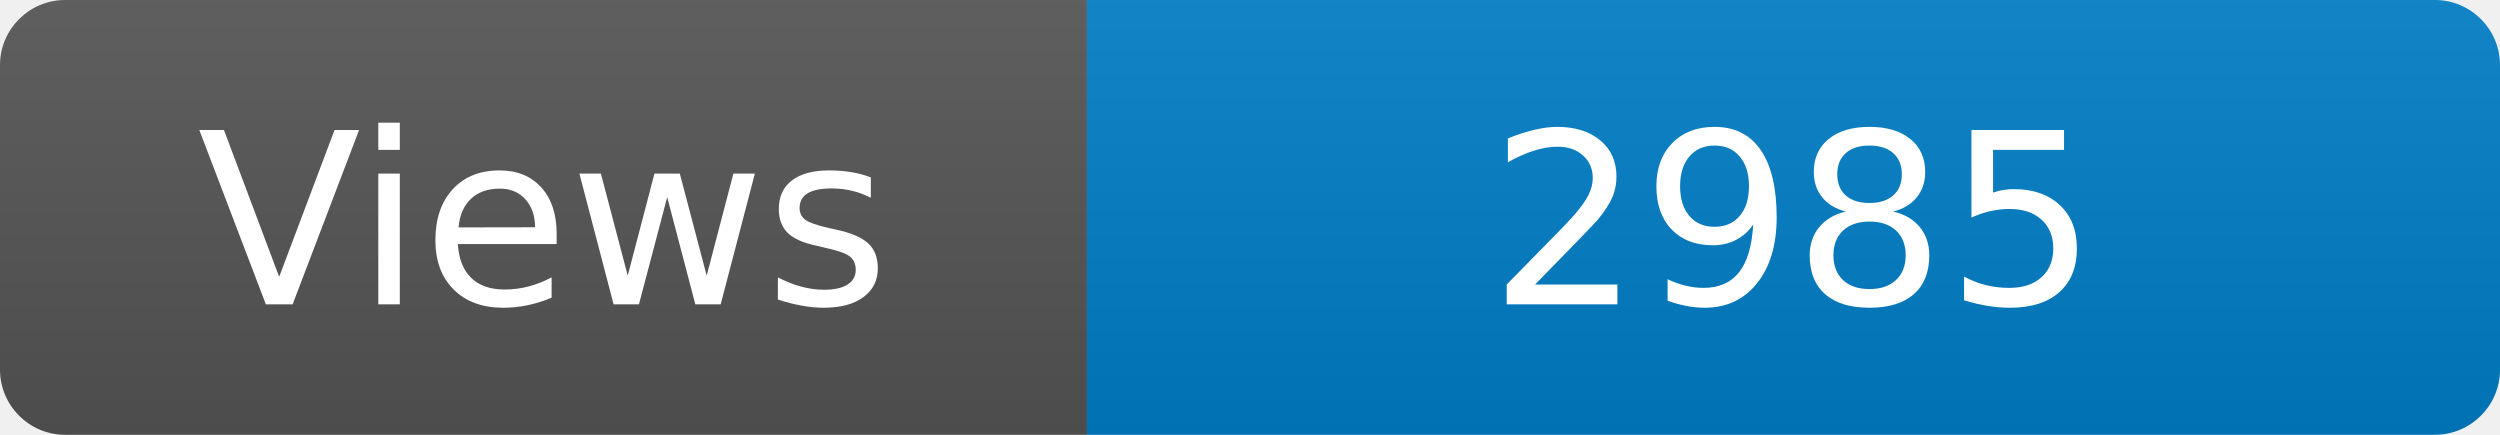
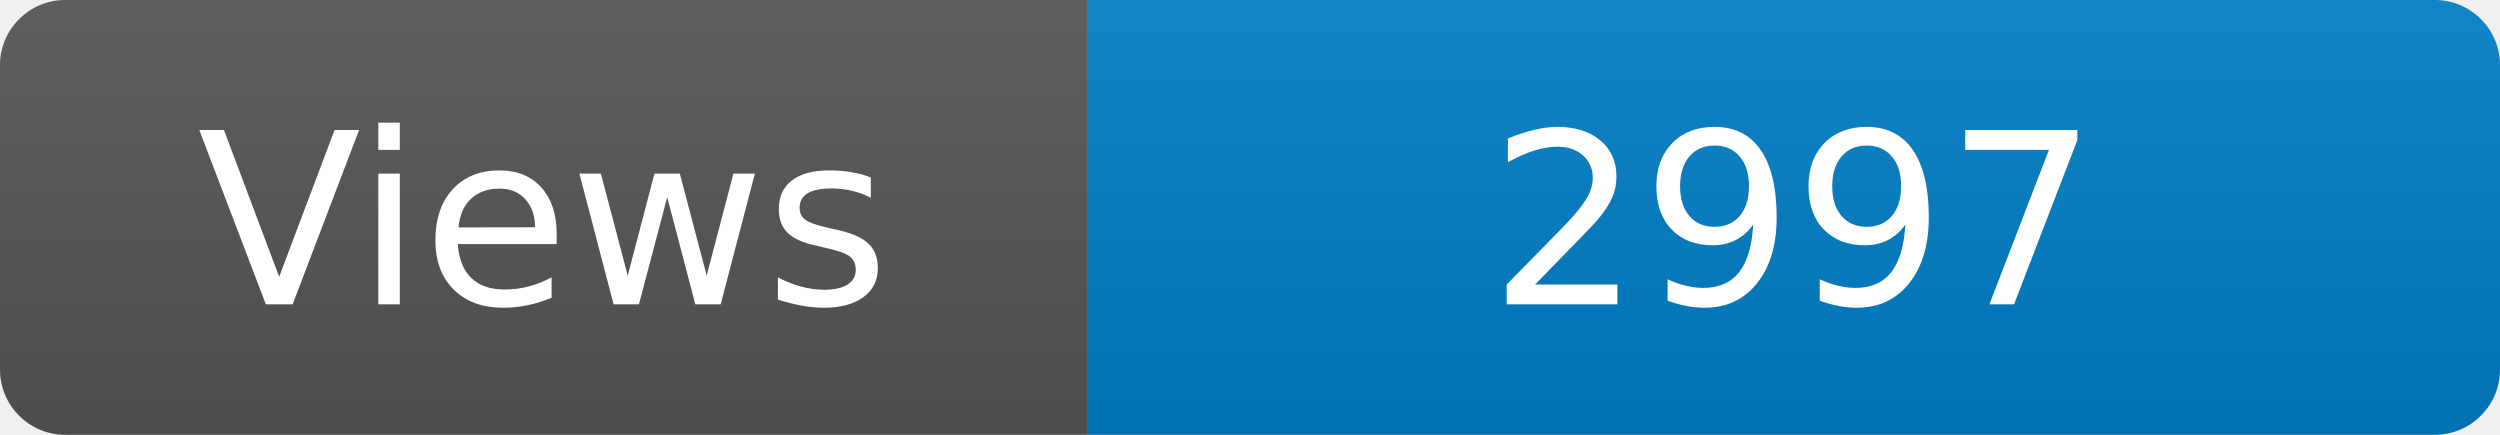
<svg xmlns="http://www.w3.org/2000/svg" width="115" height="20" role="img" aria-label="Maintained?: yes">
  <linearGradient id="s" x2="0" y2="100%">
    <stop offset="0" stop-color="#bbb" stop-opacity=".1" />
    <stop offset="1" stop-opacity=".1" />
  </linearGradient>
  <clipPath id="r">
    <rect width="115" height="20" rx="3" fill="#fff" />
  </clipPath>
  <g clip-path="url(#r)">
    <rect width="50" height="20" fill="#555" />
    <rect x="50" width="160" height="20" fill="#007ec6" />
    <rect width="115" height="20" fill="url(#s)" />
  </g>
  <g fill="#fff" text-anchor="middle" font-family="Verdana,Geneva,DejaVu Sans,sans-serif" font-size="110">
    <text x="250" y="140" transform="scale(.1)" fill="#fff">Views</text>
-     <text x="825" y="140" transform="scale(.1)" fill="#fff">2985</text>
+     <text x="825" y="140" transform="scale(.1)" fill="#fff">2997</text>
  </g>
</svg>
